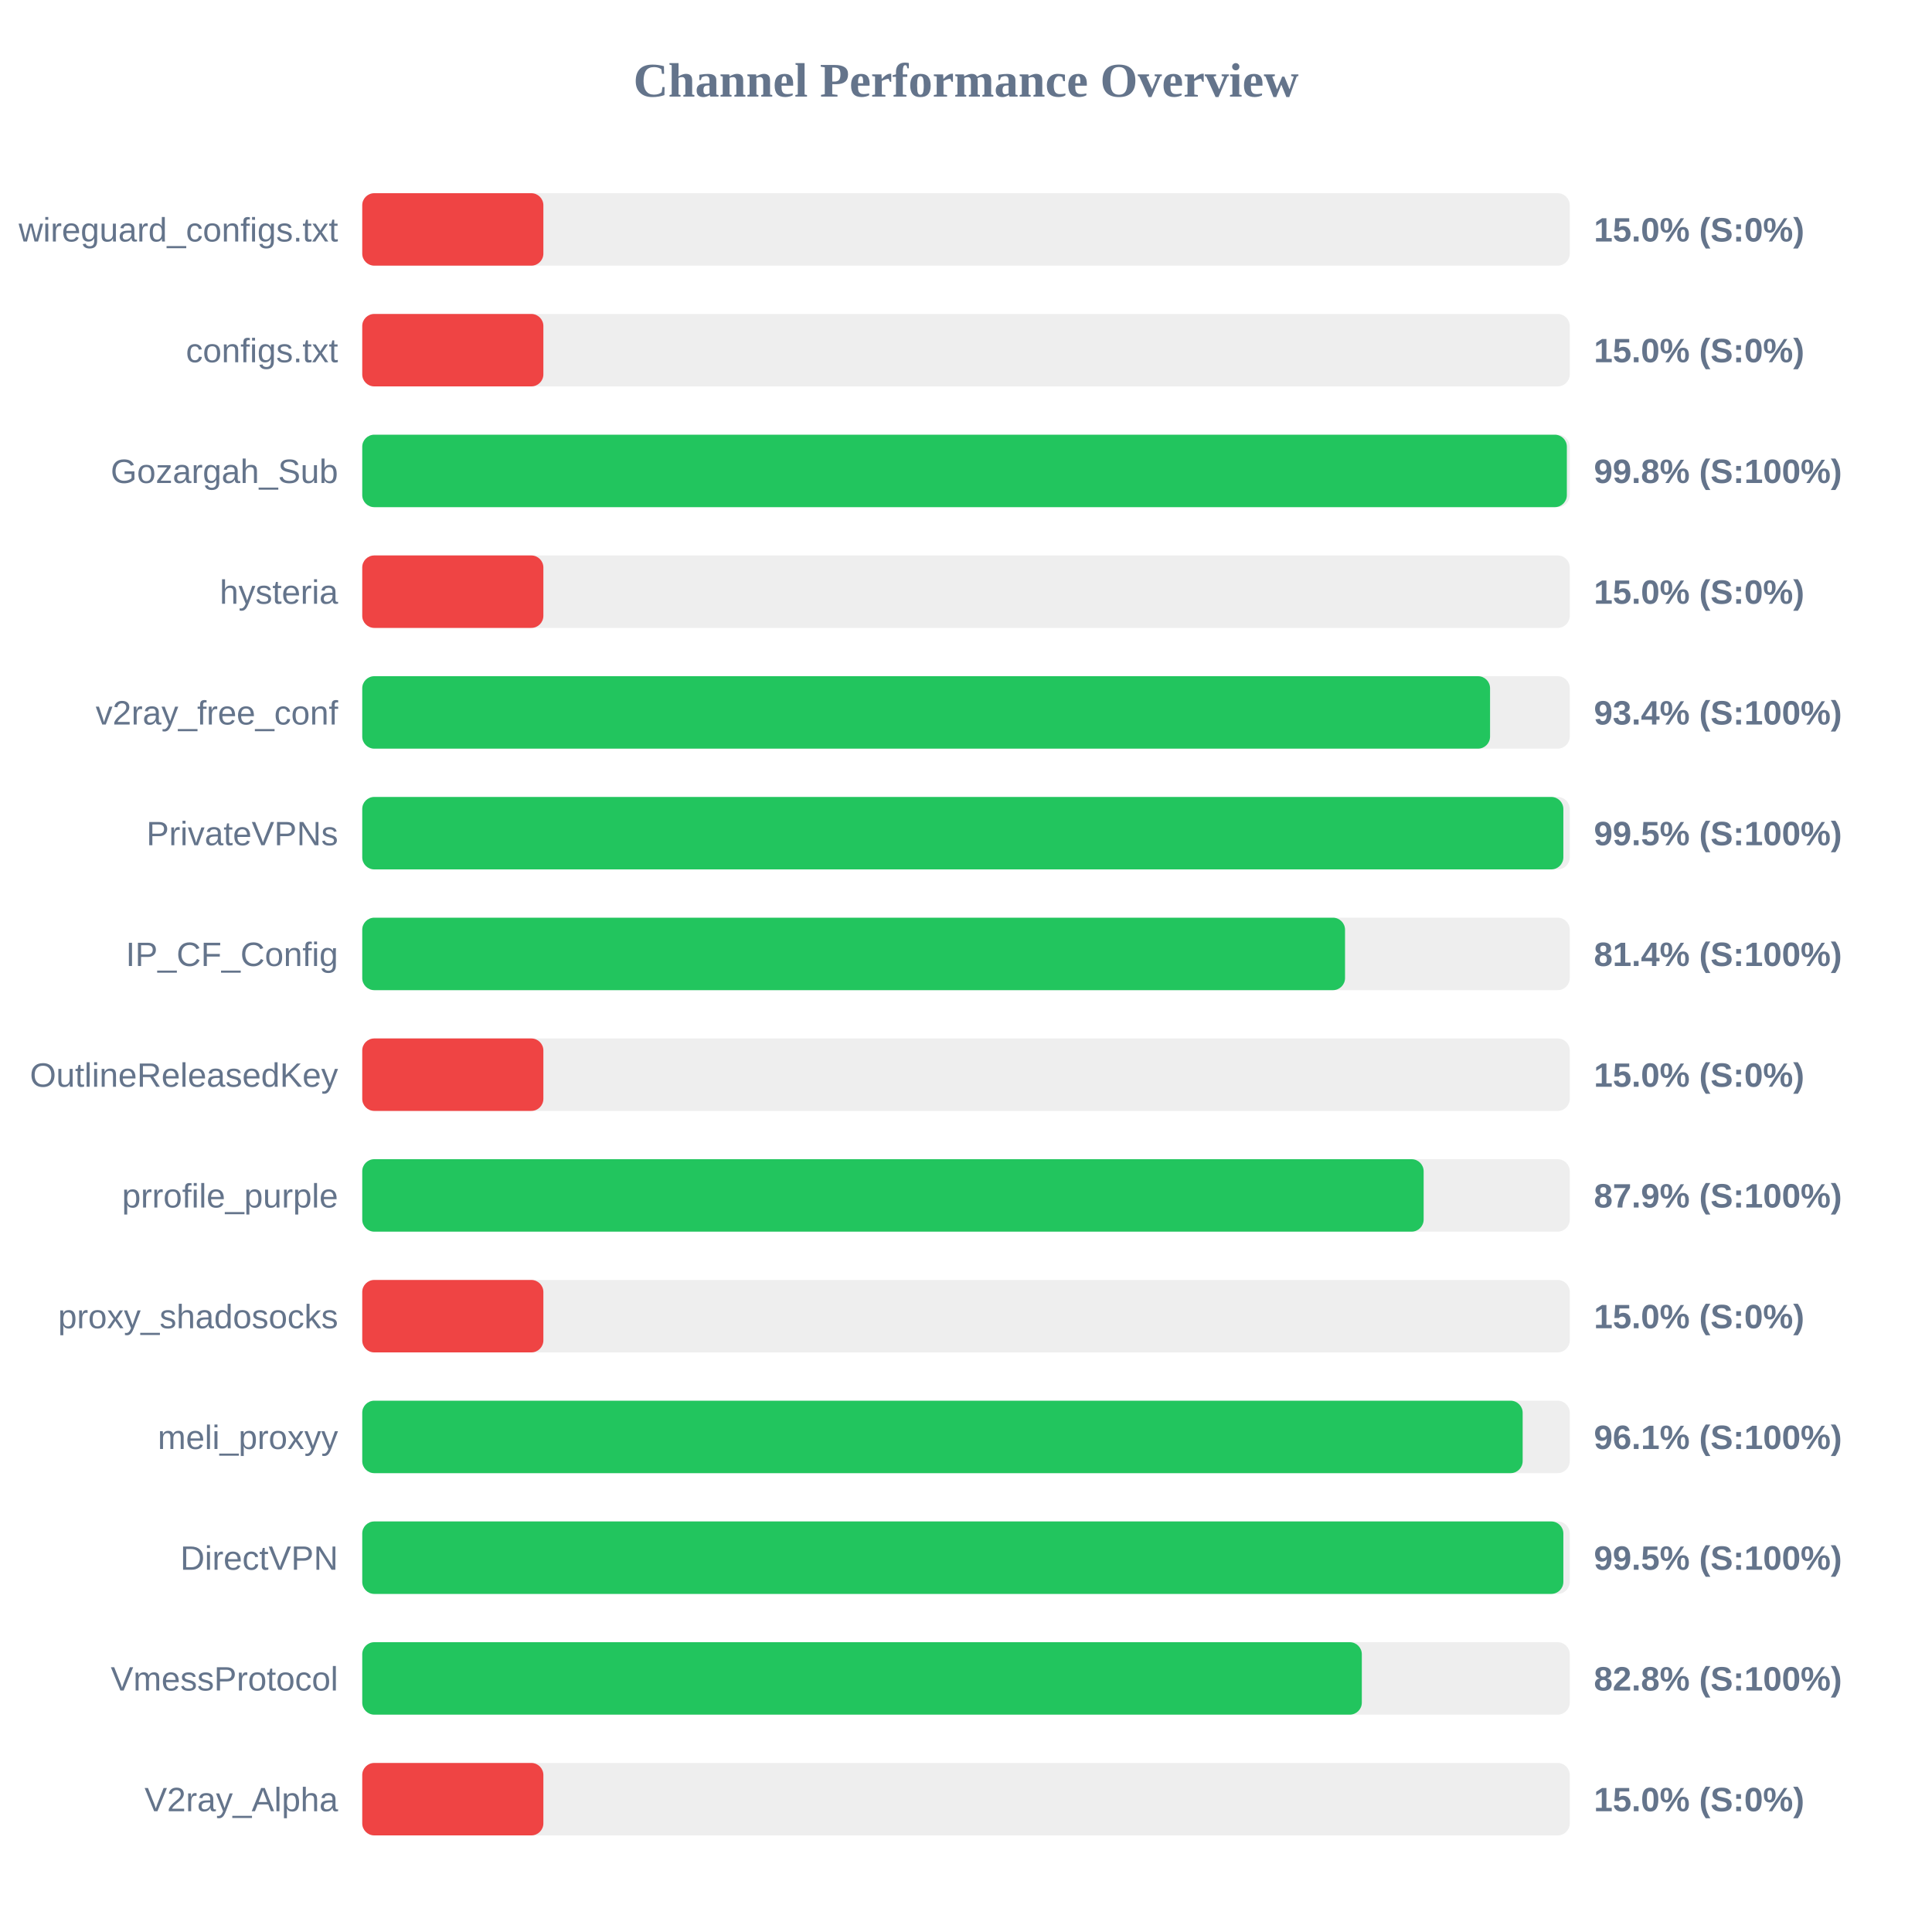
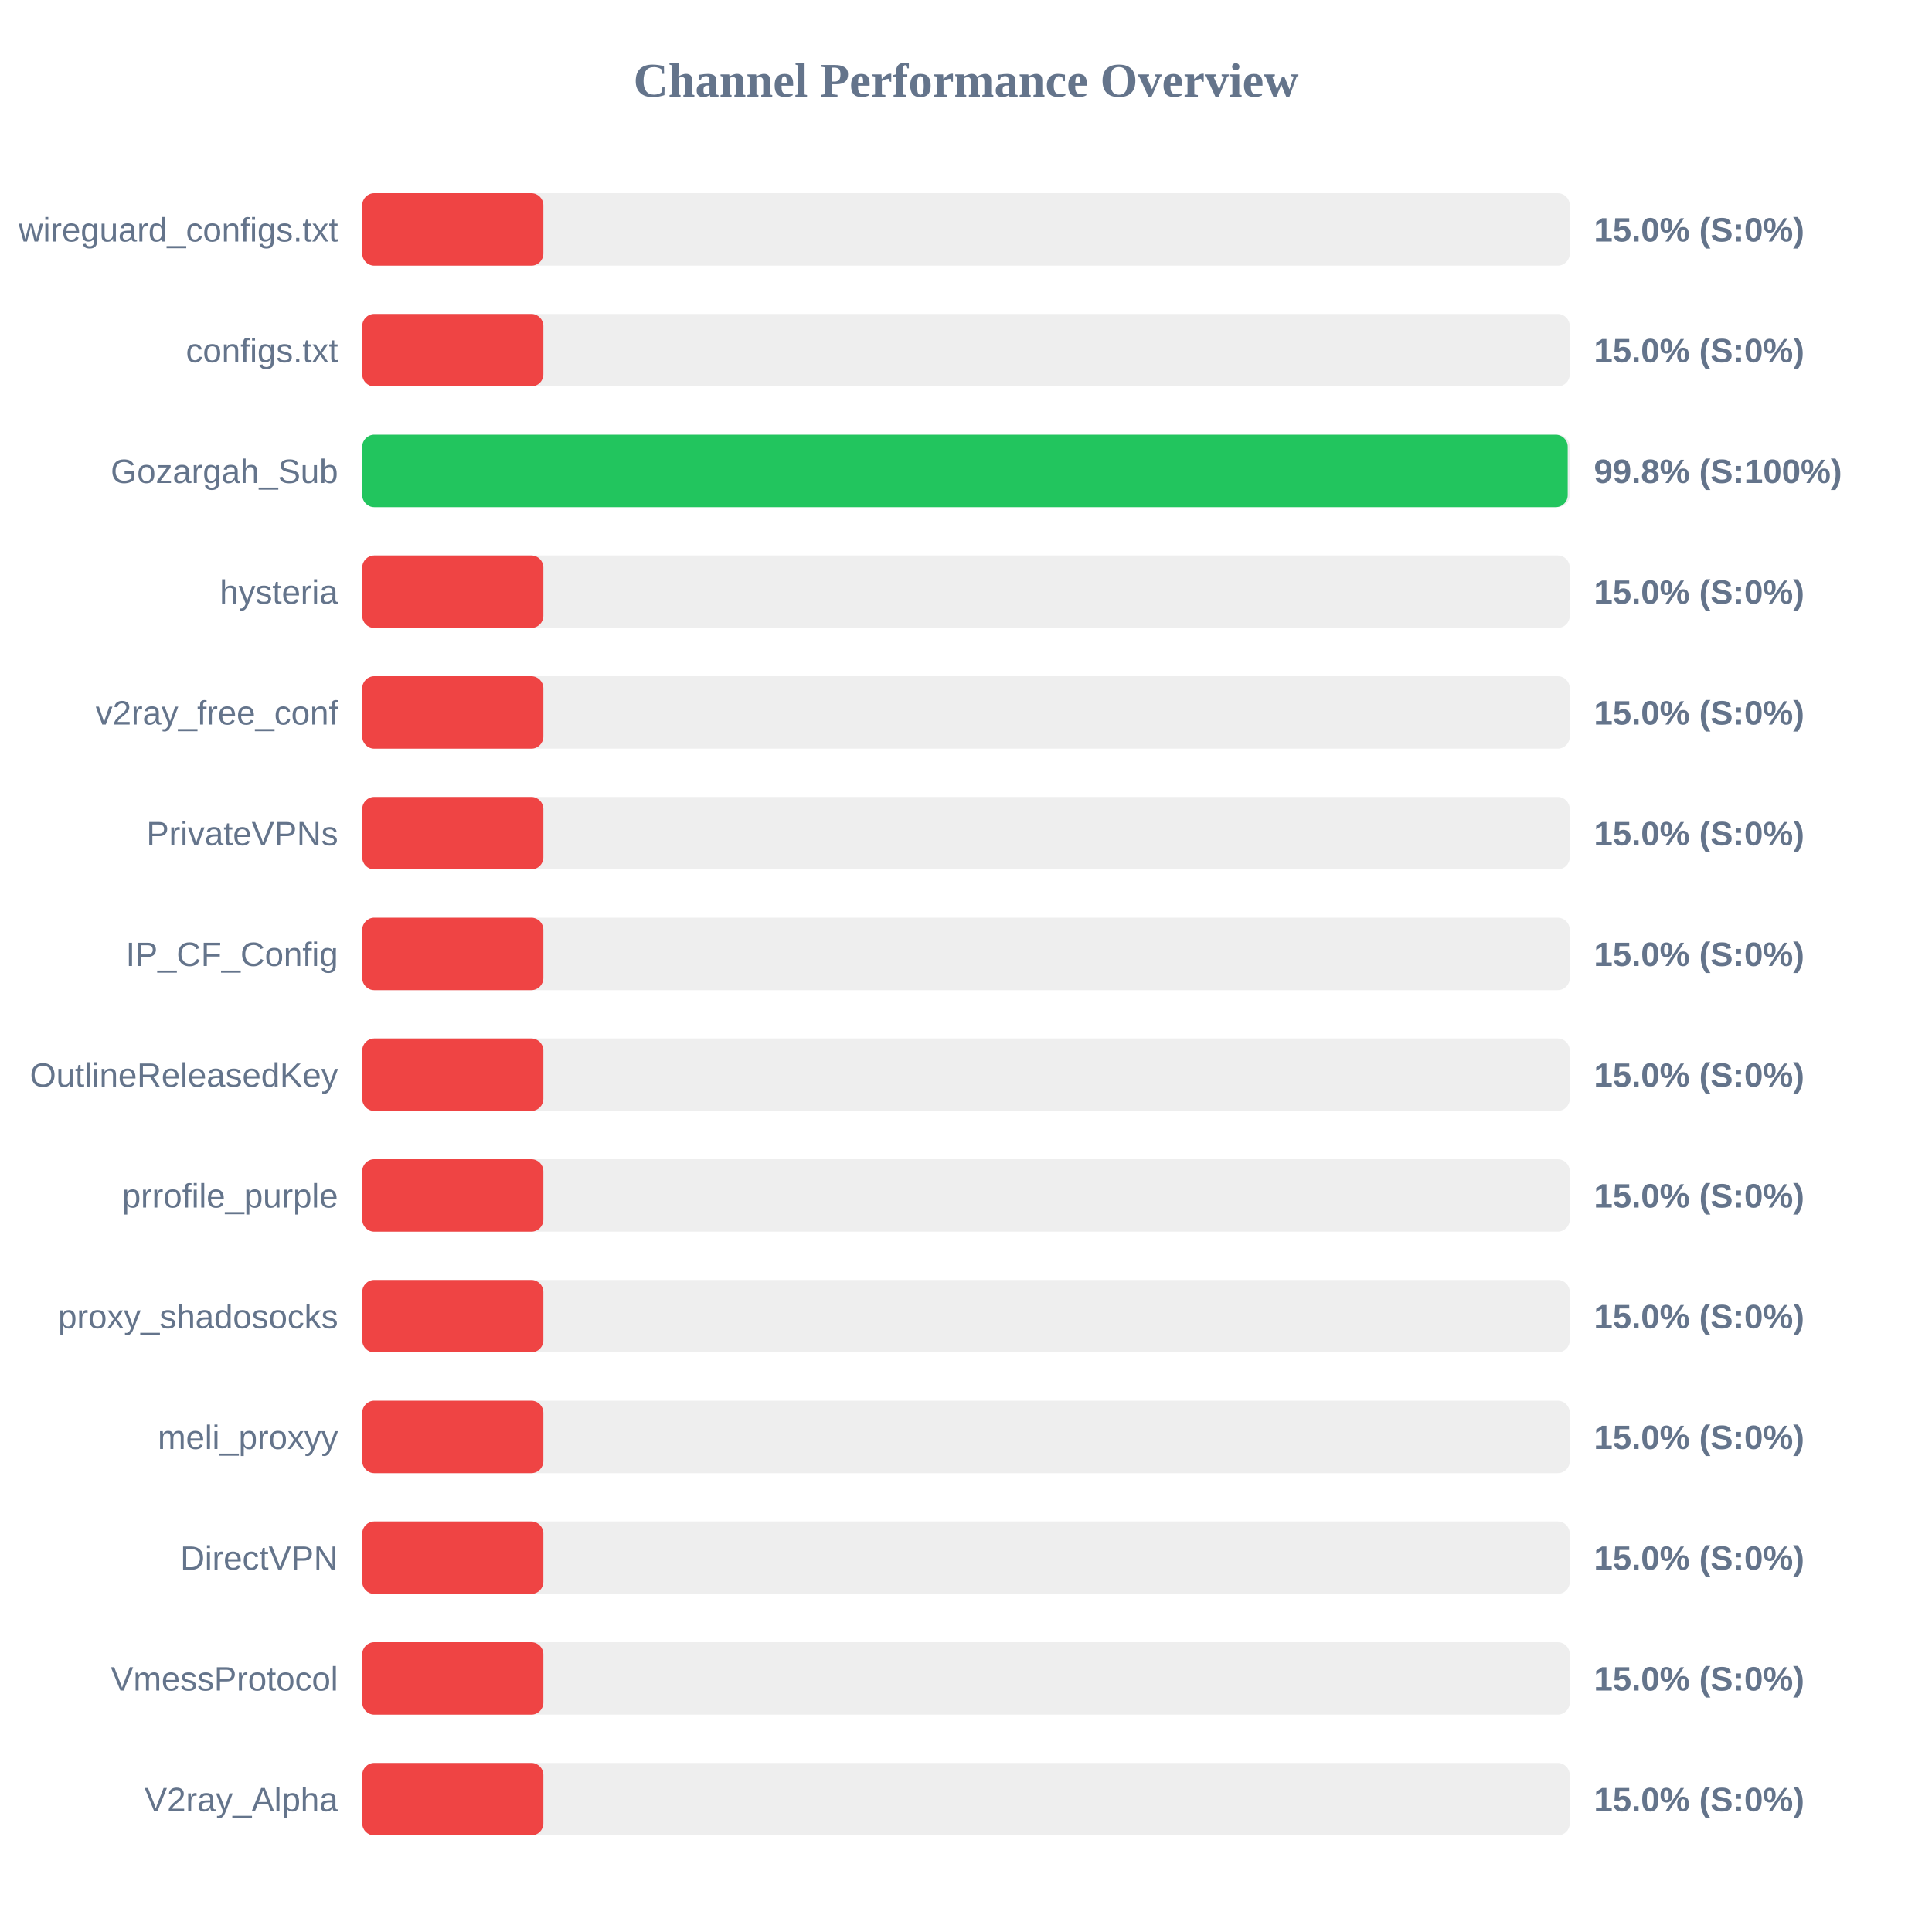
<svg xmlns="http://www.w3.org/2000/svg" width="800" height="800" version="1.1">
  <style>
        .row { font: 14px Arial; fill: #64748b; }
        .score { font: bold 14px Arial; fill: #64748b; }
    </style>
  <text x="400" y="40" text-anchor="middle" font-size="20px" font-weight="bold" fill="#64748b">Channel Performance Overview</text>
  <rect x="150" y="80" width="500" height="30" fill="#eee" rx="5" />
  <rect x="150" y="80" width="75.0" height="30" fill="#ef4444" rx="5" />
  <text x="140" y="100" text-anchor="end" class="row">wireguard_configs.txt</text>
  <text x="660" y="100" text-anchor="start" class="score">15.0% (S:0%)</text>
  <rect x="150" y="130" width="500" height="30" fill="#eee" rx="5" />
  <rect x="150" y="130" width="75.0" height="30" fill="#ef4444" rx="5" />
  <text x="140" y="150" text-anchor="end" class="row">configs.txt</text>
  <text x="660" y="150" text-anchor="start" class="score">15.0% (S:0%)</text>
  <rect x="150" y="180" width="500" height="30" fill="#eee" rx="5" />
-   <rect x="150" y="180" width="498.8" height="30" fill="#22c55e" rx="5" />
+   <rect x="150" y="180" width="499.15" height="30" fill="#22c55e" rx="5" />
  <text x="140" y="200" text-anchor="end" class="row">Gozargah_Sub</text>
  <text x="660" y="200" text-anchor="start" class="score">99.8% (S:100%)</text>
  <rect x="150" y="230" width="500" height="30" fill="#eee" rx="5" />
  <rect x="150" y="230" width="75.0" height="30" fill="#ef4444" rx="5" />
  <text x="140" y="250" text-anchor="end" class="row">hysteria</text>
  <text x="660" y="250" text-anchor="start" class="score">15.0% (S:0%)</text>
  <rect x="150" y="280" width="500" height="30" fill="#eee" rx="5" />
-   <rect x="150" y="280" width="467.0" height="30" fill="#22c55e" rx="5" />
+   <rect x="150" y="280" width="75.0" height="30" fill="#ef4444" rx="5" />
  <text x="140" y="300" text-anchor="end" class="row">v2ray_free_conf</text>
-   <text x="660" y="300" text-anchor="start" class="score">93.4% (S:100%)</text>
+   <text x="660" y="300" text-anchor="start" class="score">15.0% (S:0%)</text>
  <rect x="150" y="330" width="500" height="30" fill="#eee" rx="5" />
-   <rect x="150" y="330" width="497.35" height="30" fill="#22c55e" rx="5" />
+   <rect x="150" y="330" width="75.0" height="30" fill="#ef4444" rx="5" />
  <text x="140" y="350" text-anchor="end" class="row">PrivateVPNs</text>
-   <text x="660" y="350" text-anchor="start" class="score">99.5% (S:100%)</text>
+   <text x="660" y="350" text-anchor="start" class="score">15.0% (S:0%)</text>
  <rect x="150" y="380" width="500" height="30" fill="#eee" rx="5" />
-   <rect x="150" y="380" width="406.95" height="30" fill="#22c55e" rx="5" />
+   <rect x="150" y="380" width="75.0" height="30" fill="#ef4444" rx="5" />
  <text x="140" y="400" text-anchor="end" class="row">IP_CF_Config</text>
-   <text x="660" y="400" text-anchor="start" class="score">81.4% (S:100%)</text>
+   <text x="660" y="400" text-anchor="start" class="score">15.0% (S:0%)</text>
  <rect x="150" y="430" width="500" height="30" fill="#eee" rx="5" />
  <rect x="150" y="430" width="75.0" height="30" fill="#ef4444" rx="5" />
  <text x="140" y="450" text-anchor="end" class="row">OutlineReleasedKey</text>
  <text x="660" y="450" text-anchor="start" class="score">15.0% (S:0%)</text>
  <rect x="150" y="480" width="500" height="30" fill="#eee" rx="5" />
-   <rect x="150" y="480" width="439.5" height="30" fill="#22c55e" rx="5" />
+   <rect x="150" y="480" width="75.0" height="30" fill="#ef4444" rx="5" />
  <text x="140" y="500" text-anchor="end" class="row">prrofile_purple</text>
-   <text x="660" y="500" text-anchor="start" class="score">87.9% (S:100%)</text>
+   <text x="660" y="500" text-anchor="start" class="score">15.0% (S:0%)</text>
  <rect x="150" y="530" width="500" height="30" fill="#eee" rx="5" />
  <rect x="150" y="530" width="75.0" height="30" fill="#ef4444" rx="5" />
  <text x="140" y="550" text-anchor="end" class="row">proxy_shadosocks</text>
  <text x="660" y="550" text-anchor="start" class="score">15.0% (S:0%)</text>
  <rect x="150" y="580" width="500" height="30" fill="#eee" rx="5" />
-   <rect x="150" y="580" width="480.5" height="30" fill="#22c55e" rx="5" />
+   <rect x="150" y="580" width="75.0" height="30" fill="#ef4444" rx="5" />
  <text x="140" y="600" text-anchor="end" class="row">meli_proxyy</text>
-   <text x="660" y="600" text-anchor="start" class="score">96.1% (S:100%)</text>
+   <text x="660" y="600" text-anchor="start" class="score">15.0% (S:0%)</text>
  <rect x="150" y="630" width="500" height="30" fill="#eee" rx="5" />
-   <rect x="150" y="630" width="497.35" height="30" fill="#22c55e" rx="5" />
+   <rect x="150" y="630" width="75.0" height="30" fill="#ef4444" rx="5" />
  <text x="140" y="650" text-anchor="end" class="row">DirectVPN</text>
-   <text x="660" y="650" text-anchor="start" class="score">99.5% (S:100%)</text>
+   <text x="660" y="650" text-anchor="start" class="score">15.0% (S:0%)</text>
  <rect x="150" y="680" width="500" height="30" fill="#eee" rx="5" />
-   <rect x="150" y="680" width="413.9" height="30" fill="#22c55e" rx="5" />
+   <rect x="150" y="680" width="75.0" height="30" fill="#ef4444" rx="5" />
  <text x="140" y="700" text-anchor="end" class="row">VmessProtocol</text>
-   <text x="660" y="700" text-anchor="start" class="score">82.8% (S:100%)</text>
+   <text x="660" y="700" text-anchor="start" class="score">15.0% (S:0%)</text>
  <rect x="150" y="730" width="500" height="30" fill="#eee" rx="5" />
  <rect x="150" y="730" width="75.0" height="30" fill="#ef4444" rx="5" />
  <text x="140" y="750" text-anchor="end" class="row">V2ray_Alpha</text>
  <text x="660" y="750" text-anchor="start" class="score">15.0% (S:0%)</text>
</svg>
